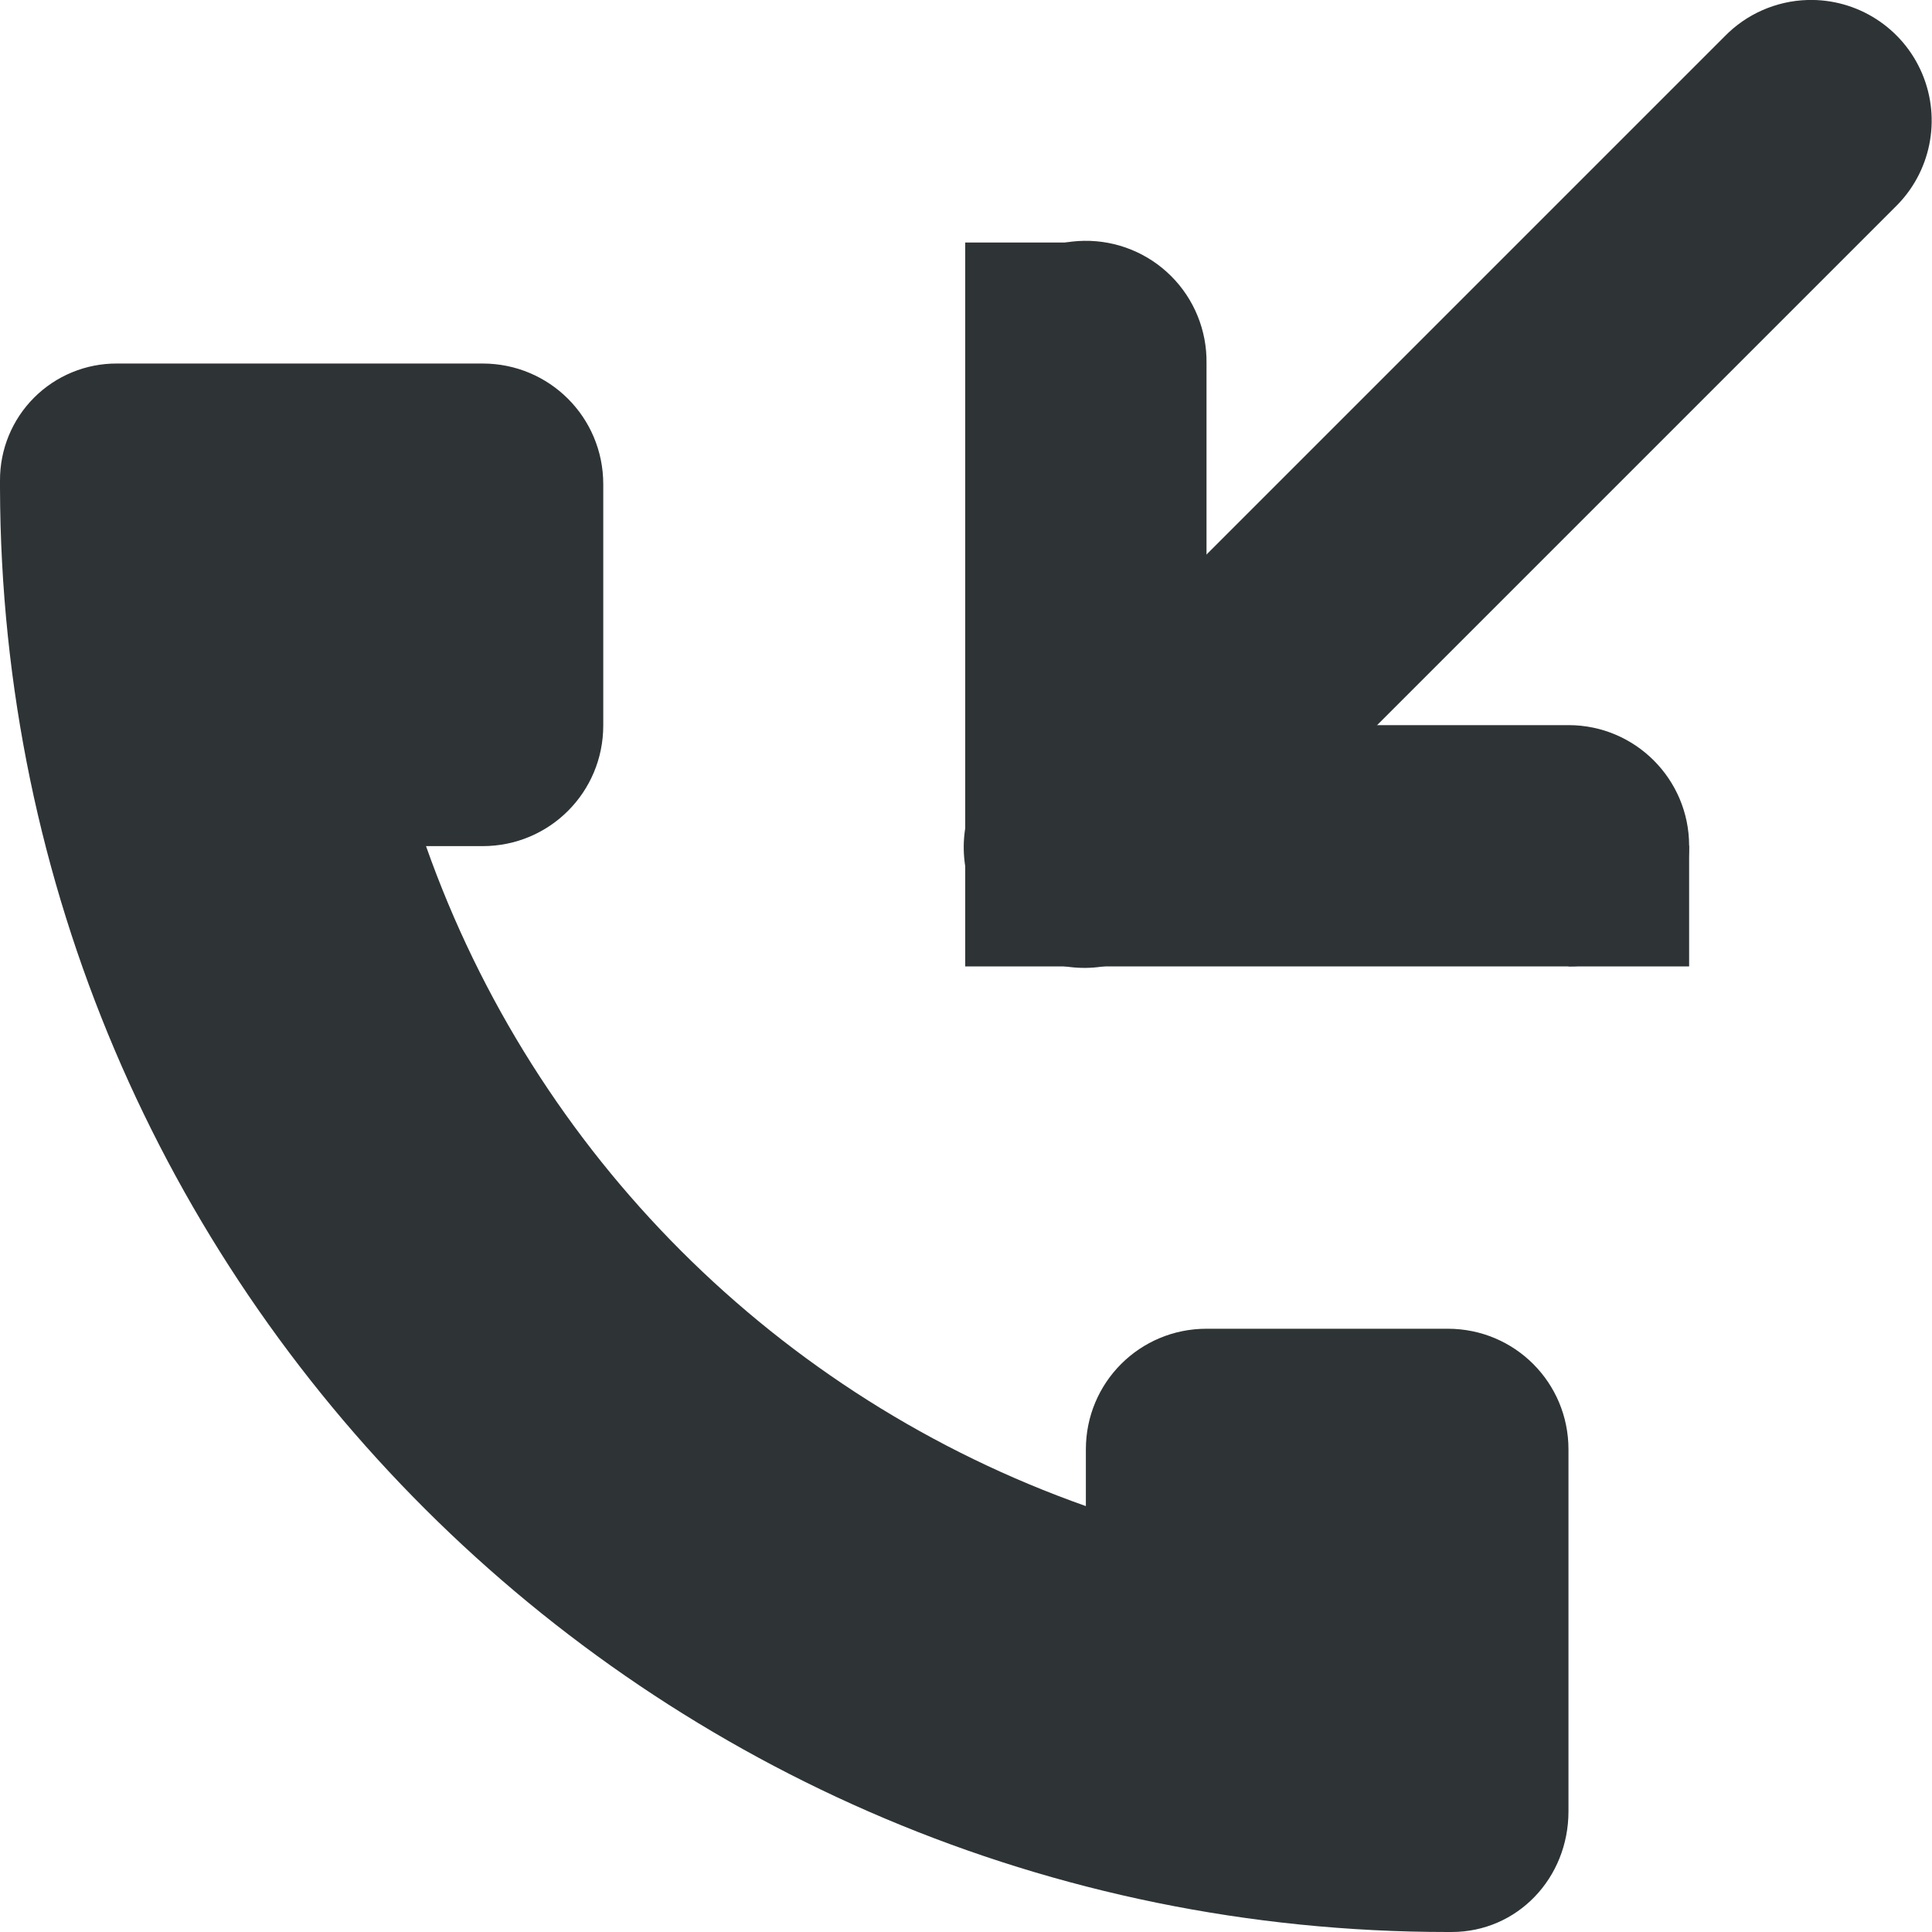
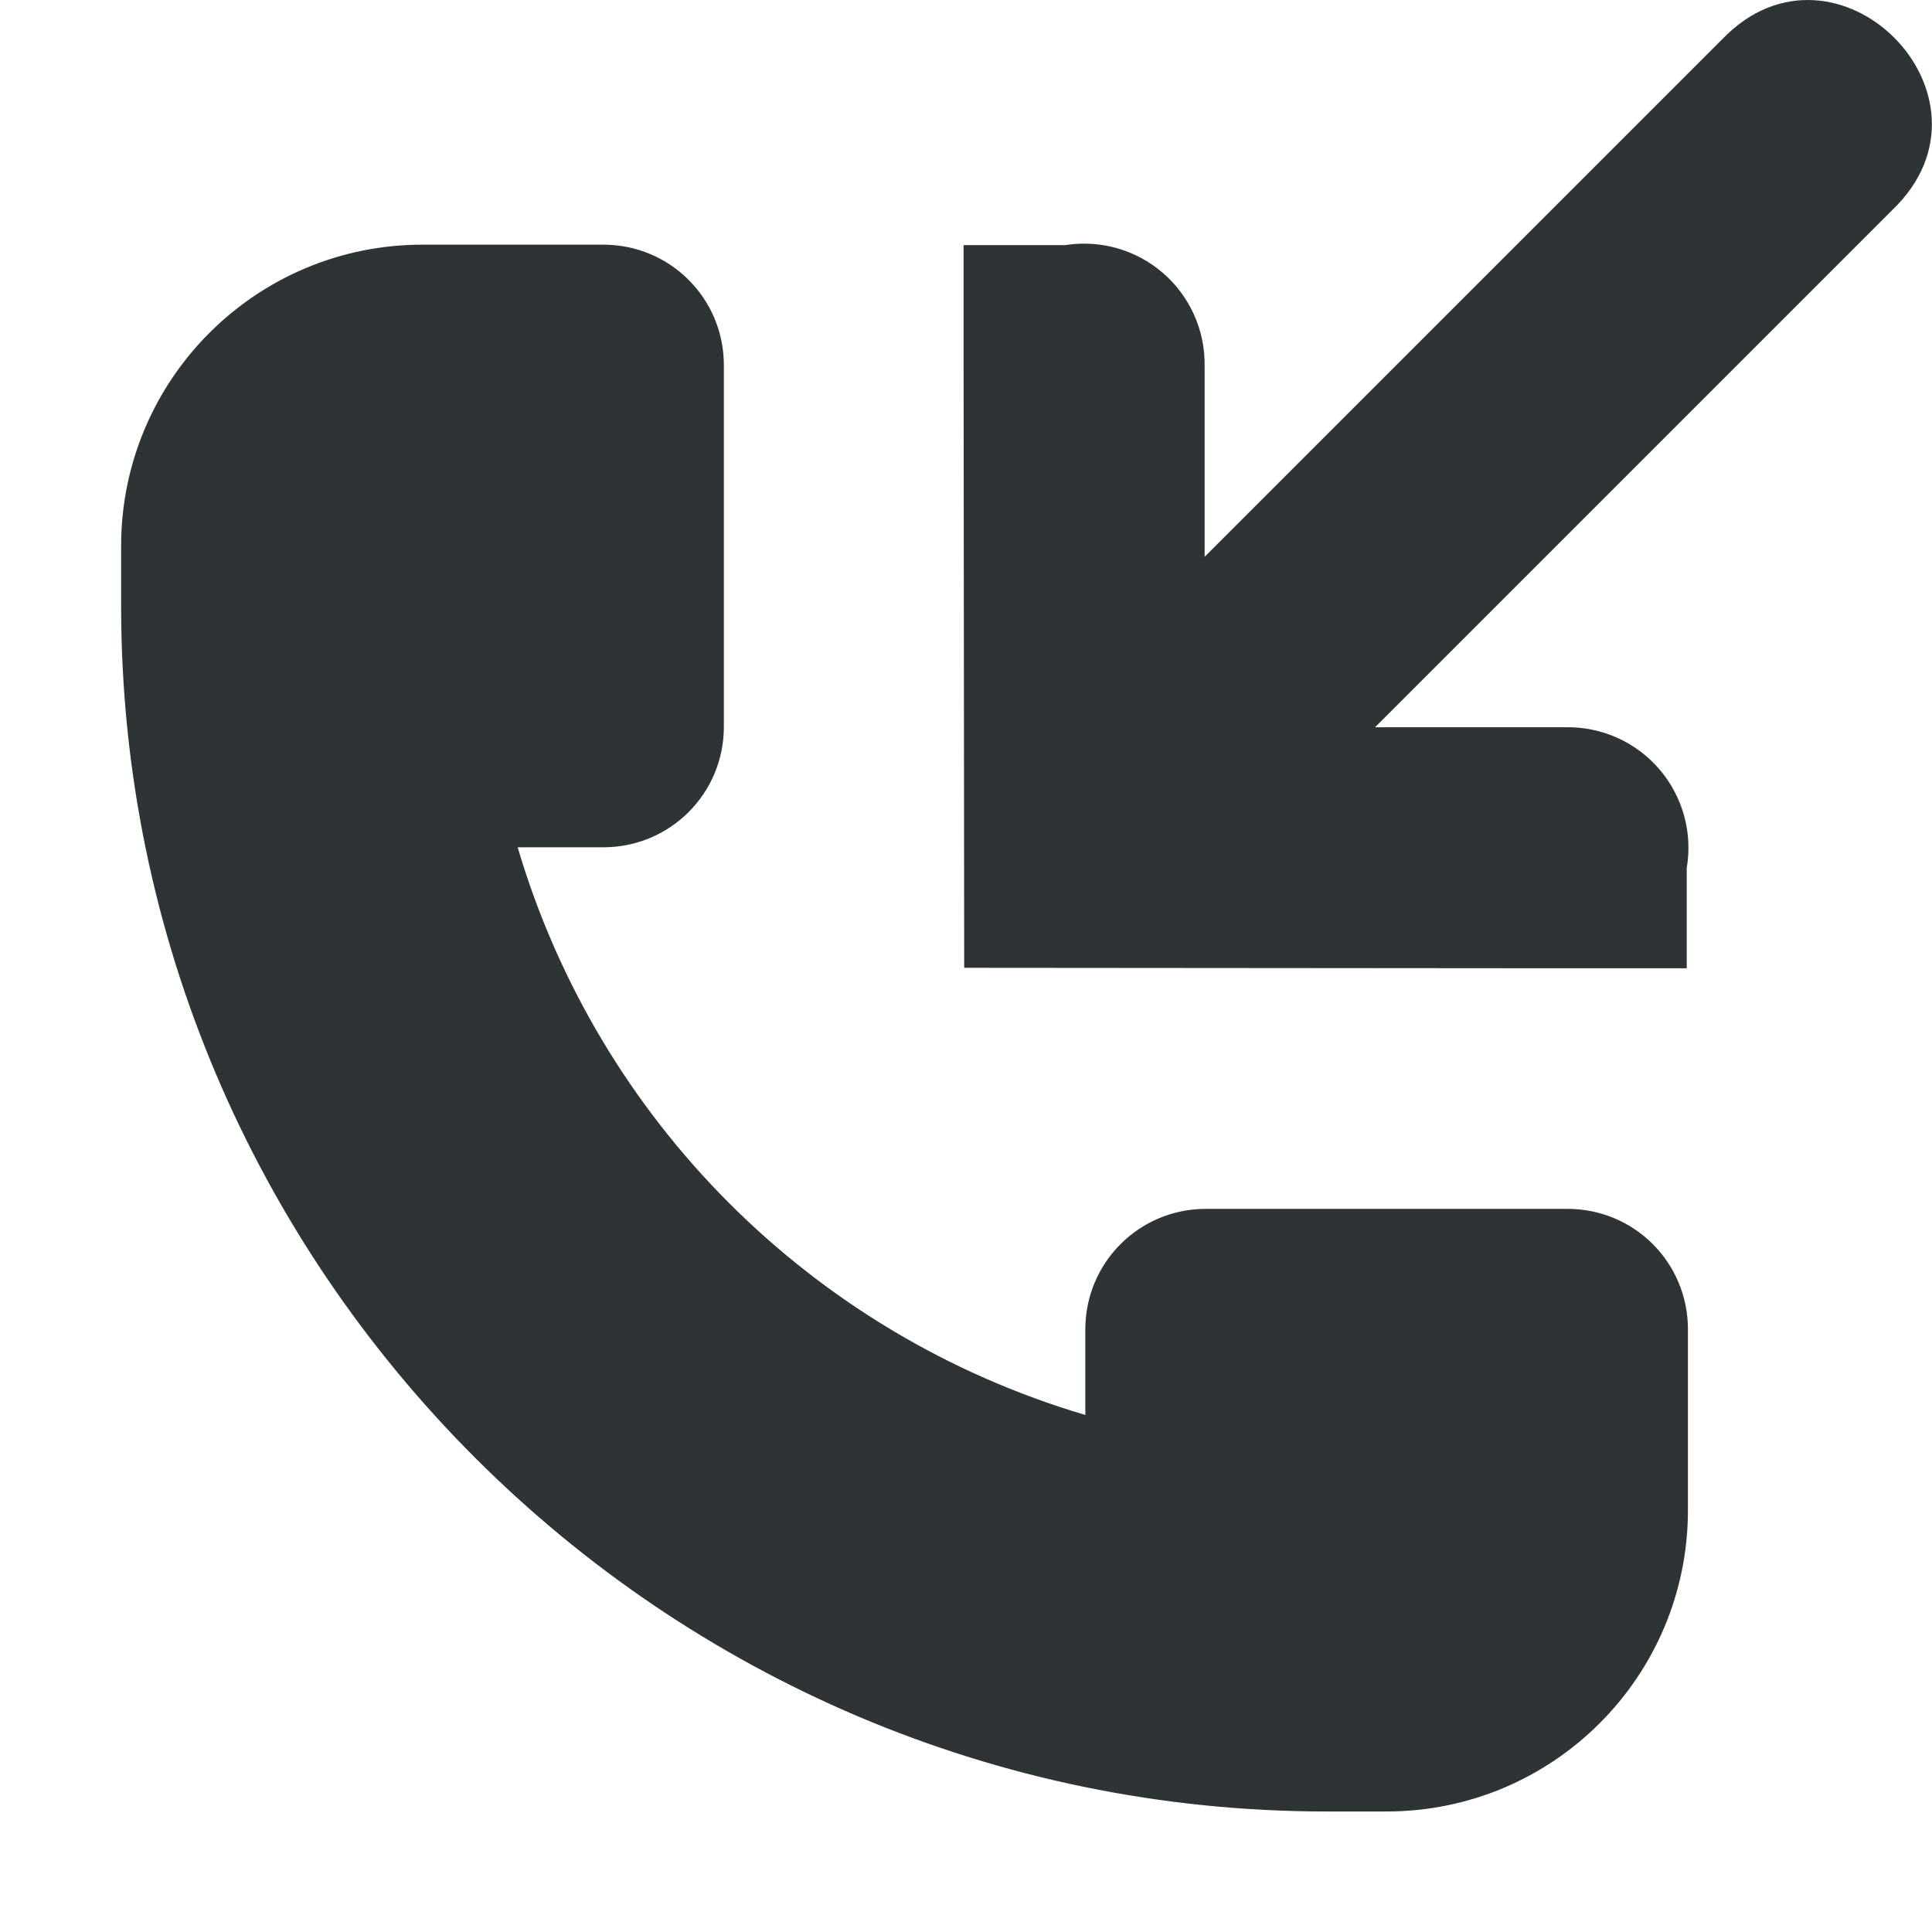
- <svg xmlns="http://www.w3.org/2000/svg" width="16.01" height="16.013">
-   <g fill="#2e3436">
-     <path d="M8.985 1.996A1 1 0 0 0 8 3.01v4a1 1 0 0 0 1 1h4a1 1 0 1 0 0-2h-3v-3a1 1 0 0 0-1.015-1.014z" style="line-height:normal;font-variant-ligatures:normal;font-variant-position:normal;font-variant-caps:normal;font-variant-numeric:normal;font-variant-alternates:normal;font-feature-settings:normal;text-indent:0;text-align:start;text-decoration-line:none;text-decoration-style:solid;text-decoration-color:#000;text-transform:none;text-orientation:mixed;shape-padding:0;isolation:auto;mix-blend-mode:normal;marker:none" color="#000" font-weight="400" font-family="sans-serif" white-space="normal" overflow="visible" />
-     <path d="M9 8.01H8v-1h1z" style="marker:none" color="#000" overflow="visible" />
-     <path d="M14.98 0a1 1 0 0 0-.687.303l-6 6a1 1 0 1 0 1.414 1.414l6-6A1 1 0 0 0 14.981 0z" style="line-height:normal;font-variant-ligatures:normal;font-variant-position:normal;font-variant-caps:normal;font-variant-numeric:normal;font-variant-alternates:normal;font-feature-settings:normal;text-indent:0;text-align:start;text-decoration-line:none;text-decoration-style:solid;text-decoration-color:#000;text-transform:none;text-orientation:mixed;shape-padding:0;isolation:auto;mix-blend-mode:normal;marker:none" color="#000" font-weight="400" font-family="sans-serif" white-space="normal" overflow="visible" />
-     <path d="M9 3.01H8v-1h1zM14 8.01h-1v-1h1z" style="marker:none" color="#000" overflow="visible" />
-     <path d="M.969 3.013a.965.965 0 0 0-.969.97v.062c.017 6.613 5.383 11.968 12 11.968h.031c.545 0 .969-.446.969-1v-3c0-.554-.446-1-1-1h-2c-.554 0-1 .446-1 1v.47a8.967 8.967 0 0 1-5.469-5.47H4c.554 0 1-.446 1-1v-2c0-.554-.446-1-1-1H.969z" />
+ <svg xmlns="http://www.w3.org/2000/svg" width="16.029" height="16.03">
+   <g color="#000" font-weight="400" font-family="sans-serif" white-space="normal" fill="#2e3436">
+     <path d="M5.006 2.03c.554 0 1 .446 1 1v3c0 .554-.446 1-1 1h-.711a6.972 6.972 0 0 0 4.71 4.71v-.71c0-.554.447-1 1-1h3c.555 0 1 .446 1 1v1.5a2.5 2.5 0 0 1-2.5 2.5h-.5c-5.504 0-10-4.495-10-10v-.5a2.5 2.5 0 0 1 2.5-2.5z" style="line-height:normal;font-variant-ligatures:normal;font-variant-position:normal;font-variant-caps:normal;font-variant-numeric:normal;font-variant-alternates:normal;font-feature-settings:normal;text-indent:0;text-align:start;text-decoration-line:none;text-decoration-style:solid;text-decoration-color:#000;text-transform:none;text-orientation:mixed;shape-padding:0;isolation:auto;mix-blend-mode:normal;marker:none" overflow="visible" />
+     <path d="M12.995 8.034h1v-.832a1 1 0 0 0-1-1.168h-1.586l4.293-4.293c.982-.942-.472-2.396-1.414-1.414L9.995 4.62V3.034a1 1 0 0 0-1.158-1h-.842v1L8 8.03z" style="line-height:normal;font-variant-ligatures:normal;font-variant-position:normal;font-variant-caps:normal;font-variant-numeric:normal;font-variant-alternates:normal;font-feature-settings:normal;text-indent:0;text-align:start;text-decoration-line:none;text-decoration-style:solid;text-decoration-color:#000;text-transform:none;text-orientation:mixed;shape-padding:0;isolation:auto;mix-blend-mode:normal;marker:none" overflow="visible" />
  </g>
</svg>
